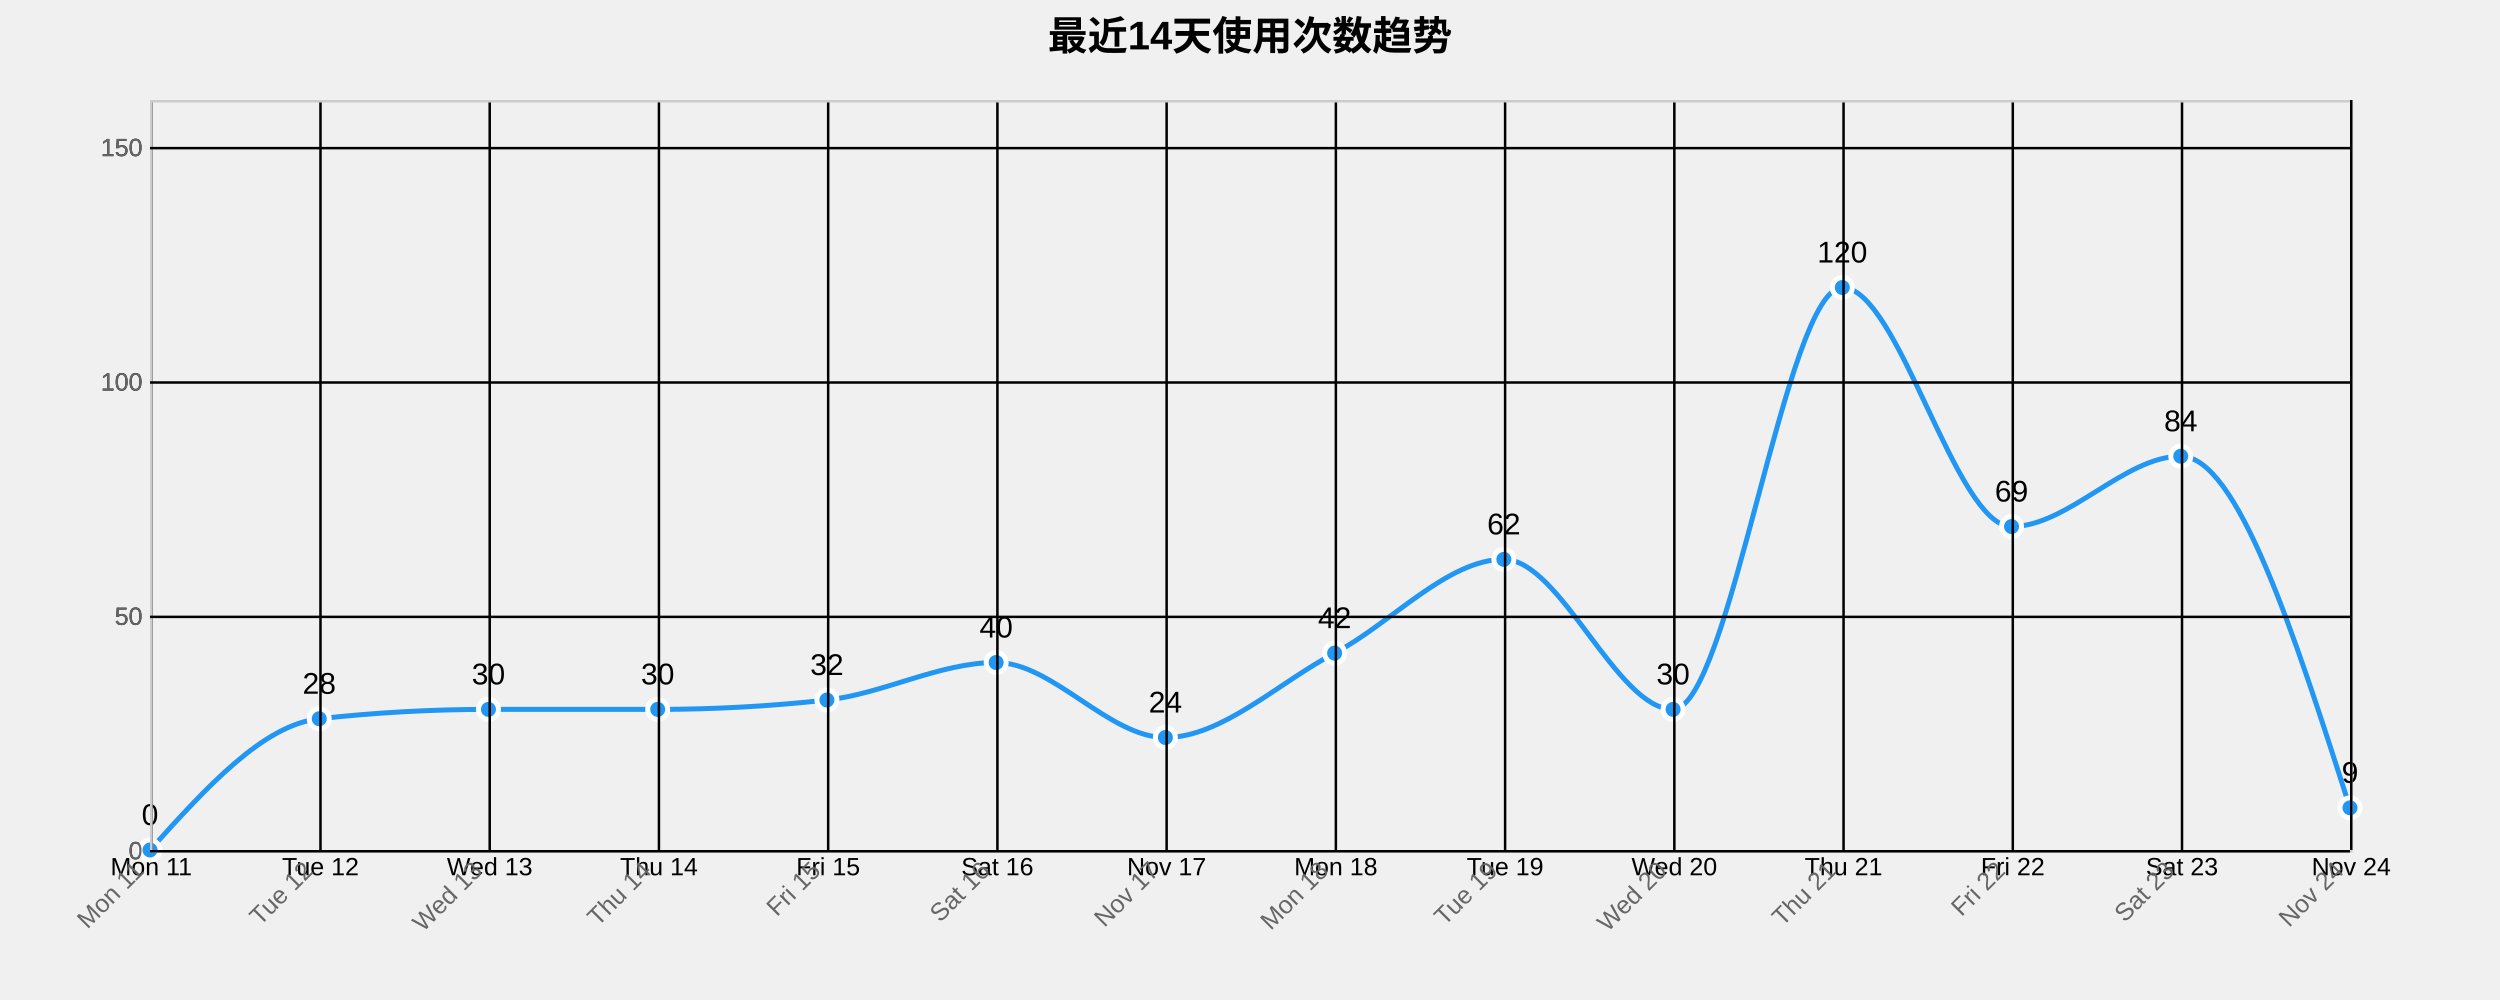
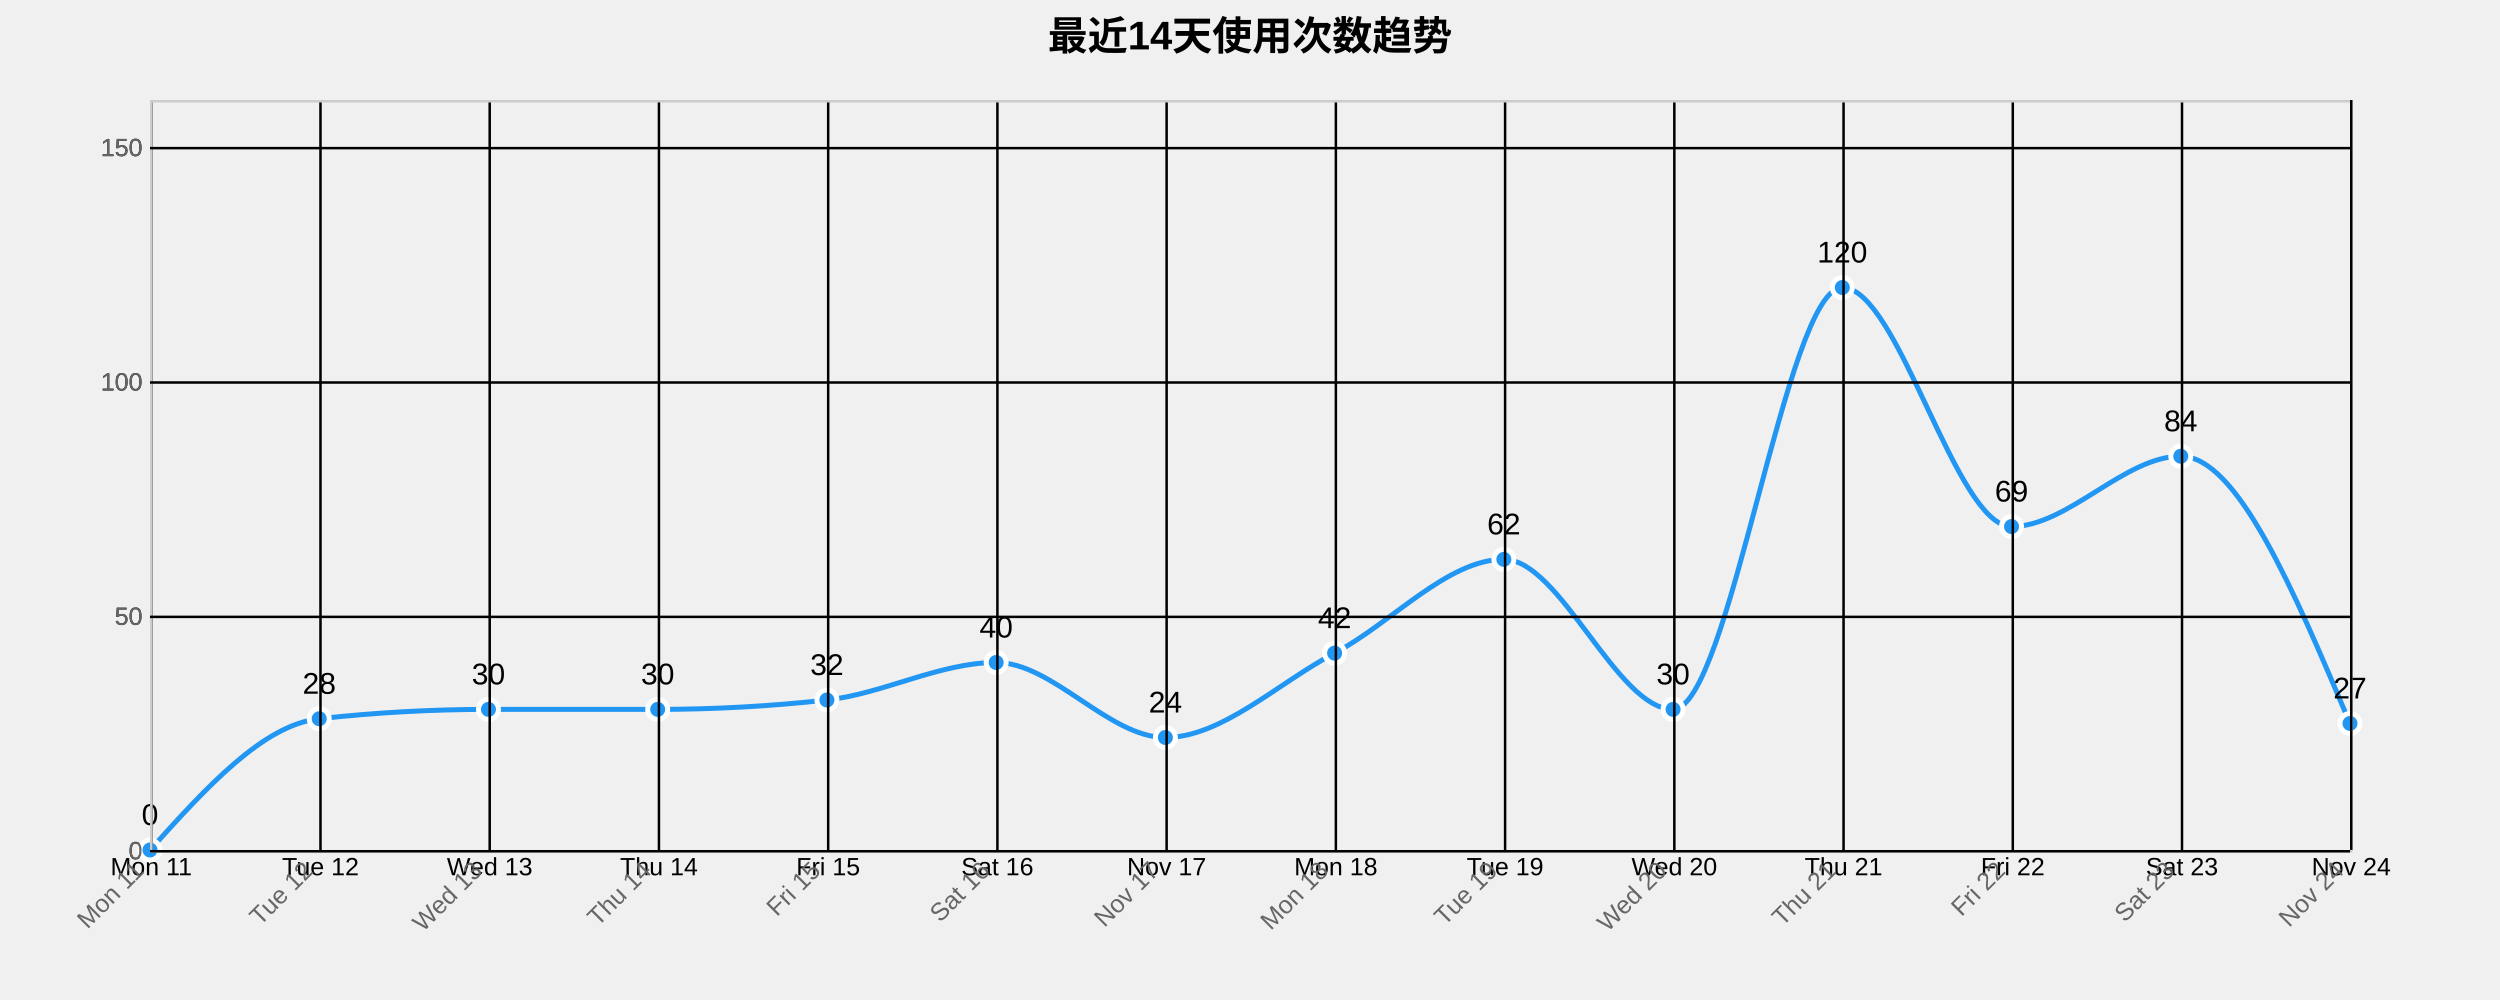
<svg xmlns="http://www.w3.org/2000/svg" width="1000" height="400">
  <g transform="translate(60,40)">
    <text x="440" y="-20" text-anchor="middle" style="font-size: 16px; font-weight: bold;">最近14天使用次数趋势</text>
    <g class="grid" transform="translate(0,300)" fill="none" font-size="10" font-family="sans-serif" text-anchor="middle">
      <path class="domain" stroke="currentColor" d="M0.5,-300V0.5H880.5V-300" />
      <g class="tick" opacity="1" transform="translate(0.5,0)">
        <line stroke="currentColor" y2="-300" />
        <text fill="currentColor" y="3" dy="0.71em">Mon 11</text>
      </g>
      <g class="tick" opacity="1" transform="translate(68.19231,0)">
        <line stroke="currentColor" y2="-300" />
        <text fill="currentColor" y="3" dy="0.71em">Tue 12</text>
      </g>
      <g class="tick" opacity="1" transform="translate(135.8846,0)">
        <line stroke="currentColor" y2="-300" />
        <text fill="currentColor" y="3" dy="0.71em">Wed 13</text>
      </g>
      <g class="tick" opacity="1" transform="translate(203.5769,0)">
        <line stroke="currentColor" y2="-300" />
        <text fill="currentColor" y="3" dy="0.71em">Thu 14</text>
      </g>
      <g class="tick" opacity="1" transform="translate(271.2692,0)">
        <line stroke="currentColor" y2="-300" />
        <text fill="currentColor" y="3" dy="0.71em">Fri 15</text>
      </g>
      <g class="tick" opacity="1" transform="translate(338.9615,0)">
        <line stroke="currentColor" y2="-300" />
        <text fill="currentColor" y="3" dy="0.71em">Sat 16</text>
      </g>
      <g class="tick" opacity="1" transform="translate(406.6538,0)">
        <line stroke="currentColor" y2="-300" />
        <text fill="currentColor" y="3" dy="0.71em">Nov 17</text>
      </g>
      <g class="tick" opacity="1" transform="translate(474.3462,0)">
        <line stroke="currentColor" y2="-300" />
        <text fill="currentColor" y="3" dy="0.71em">Mon 18</text>
      </g>
      <g class="tick" opacity="1" transform="translate(542.0385,0)">
        <line stroke="currentColor" y2="-300" />
        <text fill="currentColor" y="3" dy="0.71em">Tue 19</text>
      </g>
      <g class="tick" opacity="1" transform="translate(609.7308,0)">
        <line stroke="currentColor" y2="-300" />
        <text fill="currentColor" y="3" dy="0.71em">Wed 20</text>
      </g>
      <g class="tick" opacity="1" transform="translate(677.4231,0)">
        <line stroke="currentColor" y2="-300" />
        <text fill="currentColor" y="3" dy="0.71em">Thu 21</text>
      </g>
      <g class="tick" opacity="1" transform="translate(745.1154,0)">
        <line stroke="currentColor" y2="-300" />
        <text fill="currentColor" y="3" dy="0.71em">Fri 22</text>
      </g>
      <g class="tick" opacity="1" transform="translate(812.8077,0)">
        <line stroke="currentColor" y2="-300" />
        <text fill="currentColor" y="3" dy="0.71em">Sat 23</text>
      </g>
      <g class="tick" opacity="1" transform="translate(880.5,0)">
        <line stroke="currentColor" y2="-300" />
        <text fill="currentColor" y="3" dy="0.71em">Nov 24</text>
      </g>
    </g>
    <g class="grid" fill="none" font-size="10" font-family="sans-serif" text-anchor="end">
      <path class="domain" stroke="currentColor" d="M880,300.5H0.5V0.5H880" />
      <g class="tick" opacity="1" transform="translate(0,300.5)">
        <line stroke="currentColor" x2="880" />
        <text fill="currentColor" x="-3" dy="0.32em">0</text>
      </g>
      <g class="tick" opacity="1" transform="translate(0,206.75)">
        <line stroke="currentColor" x2="880" />
        <text fill="currentColor" x="-3" dy="0.32em">50</text>
      </g>
      <g class="tick" opacity="1" transform="translate(0,113)">
        <line stroke="currentColor" x2="880" />
        <text fill="currentColor" x="-3" dy="0.32em">100</text>
      </g>
      <g class="tick" opacity="1" transform="translate(0,19.25)">
        <line stroke="currentColor" x2="880" />
        <text fill="currentColor" x="-3" dy="0.32em">150</text>
      </g>
    </g>
-     <path class="area" d="M0,300C22.564,275,45.128,250,67.692,247.5C90.256,245,112.821,243.75,135.385,243.75C157.949,243.75,180.513,243.75,203.077,243.75C225.641,243.75,248.205,242.5,270.769,240C293.333,237.5,315.897,225,338.462,225C361.026,225,383.59,255,406.154,255C428.718,255,451.282,233.125,473.846,221.25C496.41,209.375,518.974,183.75,541.538,183.75C564.103,183.75,586.667,243.75,609.231,243.75C631.795,243.75,654.359,75,676.923,75C699.487,75,722.051,170.625,744.615,170.625C767.179,170.625,789.744,142.5,812.308,142.5C834.872,142.5,857.436,212.813,880,283.125L880,300C857.436,300,834.872,300,812.308,300C789.744,300,767.179,300,744.615,300C722.051,300,699.487,300,676.923,300C654.359,300,631.795,300,609.231,300C586.667,300,564.103,300,541.538,300C518.974,300,496.41,300,473.846,300C451.282,300,428.718,300,406.154,300C383.59,300,361.026,300,338.462,300C315.897,300,293.333,300,270.769,300C248.205,300,225.641,300,203.077,300C180.513,300,157.949,300,135.385,300C112.821,300,90.256,300,67.692,300C45.128,300,22.564,300,0,300Z" style="fill: url(#area-gradient); opacity: 0.3;" />
-     <path class="line" d="M0,300C22.564,275,45.128,250,67.692,247.5C90.256,245,112.821,243.75,135.385,243.75C157.949,243.75,180.513,243.75,203.077,243.75C225.641,243.75,248.205,242.5,270.769,240C293.333,237.5,315.897,225,338.462,225C361.026,225,383.59,255,406.154,255C428.718,255,451.282,233.125,473.846,221.25C496.41,209.375,518.974,183.75,541.538,183.75C564.103,183.75,586.667,243.75,609.231,243.75C631.795,243.75,654.359,75,676.923,75C699.487,75,722.051,170.625,744.615,170.625C767.179,170.625,789.744,142.5,812.308,142.5C834.872,142.5,857.436,212.813,880,283.125" style="fill: none; stroke: #2196F3; stroke-width: 2px;" />
+     <path class="area" d="M0,300C22.564,275,45.128,250,67.692,247.5C90.256,245,112.821,243.75,135.385,243.75C157.949,243.75,180.513,243.75,203.077,243.75C225.641,243.75,248.205,242.5,270.769,240C293.333,237.5,315.897,225,338.462,225C361.026,225,383.59,255,406.154,255C428.718,255,451.282,233.125,473.846,221.25C496.41,209.375,518.974,183.75,541.538,183.75C564.103,183.75,586.667,243.75,609.231,243.75C631.795,243.75,654.359,75,676.923,75C699.487,75,722.051,170.625,744.615,170.625C767.179,170.625,789.744,142.5,812.308,142.5C834.872,142.5,857.436,195.938,880,249.375L880,300C857.436,300,834.872,300,812.308,300C789.744,300,767.179,300,744.615,300C722.051,300,699.487,300,676.923,300C654.359,300,631.795,300,609.231,300C586.667,300,564.103,300,541.538,300C518.974,300,496.41,300,473.846,300C451.282,300,428.718,300,406.154,300C383.59,300,361.026,300,338.462,300C315.897,300,293.333,300,270.769,300C248.205,300,225.641,300,203.077,300C180.513,300,157.949,300,135.385,300C112.821,300,90.256,300,67.692,300C45.128,300,22.564,300,0,300Z" style="fill: url(#area-gradient); opacity: 0.3;" />
+     <path class="line" d="M0,300C22.564,275,45.128,250,67.692,247.5C90.256,245,112.821,243.75,135.385,243.75C157.949,243.75,180.513,243.75,203.077,243.75C225.641,243.75,248.205,242.5,270.769,240C293.333,237.5,315.897,225,338.462,225C361.026,225,383.59,255,406.154,255C428.718,255,451.282,233.125,473.846,221.25C496.41,209.375,518.974,183.75,541.538,183.75C564.103,183.75,586.667,243.75,609.231,243.75C631.795,243.75,654.359,75,676.923,75C699.487,75,722.051,170.625,744.615,170.625C767.179,170.625,789.744,142.5,812.308,142.5C834.872,142.5,857.436,195.938,880,249.375" style="fill: none; stroke: #2196F3; stroke-width: 2px;" />
    <circle class="dot" cx="0" cy="300" r="4" style="fill: #2196F3; stroke: #fff; stroke-width: 2px;" />
    <circle class="dot" cx="67.692" cy="247.5" r="4" style="fill: #2196F3; stroke: #fff; stroke-width: 2px;" />
    <circle class="dot" cx="135.385" cy="243.75" r="4" style="fill: #2196F3; stroke: #fff; stroke-width: 2px;" />
    <circle class="dot" cx="203.077" cy="243.75" r="4" style="fill: #2196F3; stroke: #fff; stroke-width: 2px;" />
    <circle class="dot" cx="270.769" cy="240" r="4" style="fill: #2196F3; stroke: #fff; stroke-width: 2px;" />
    <circle class="dot" cx="338.462" cy="225" r="4" style="fill: #2196F3; stroke: #fff; stroke-width: 2px;" />
    <circle class="dot" cx="406.154" cy="255" r="4" style="fill: #2196F3; stroke: #fff; stroke-width: 2px;" />
    <circle class="dot" cx="473.846" cy="221.25" r="4" style="fill: #2196F3; stroke: #fff; stroke-width: 2px;" />
    <circle class="dot" cx="541.538" cy="183.75" r="4" style="fill: #2196F3; stroke: #fff; stroke-width: 2px;" />
    <circle class="dot" cx="609.231" cy="243.75" r="4" style="fill: #2196F3; stroke: #fff; stroke-width: 2px;" />
    <circle class="dot" cx="676.923" cy="75" r="4" style="fill: #2196F3; stroke: #fff; stroke-width: 2px;" />
    <circle class="dot" cx="744.615" cy="170.625" r="4" style="fill: #2196F3; stroke: #fff; stroke-width: 2px;" />
    <circle class="dot" cx="812.308" cy="142.5" r="4" style="fill: #2196F3; stroke: #fff; stroke-width: 2px;" />
-     <circle class="dot" cx="880" cy="283.125" r="4" style="fill: #2196F3; stroke: #fff; stroke-width: 2px;" />
+     <circle class="dot" cx="880" cy="249.375" r="4" style="fill: #2196F3; stroke: #fff; stroke-width: 2px;" />
    <text class="label" x="0" y="290" text-anchor="middle" style="font-size: 12px;">0</text>
    <text class="label" x="67.692" y="237.5" text-anchor="middle" style="font-size: 12px;">28</text>
    <text class="label" x="135.385" y="233.75" text-anchor="middle" style="font-size: 12px;">30</text>
    <text class="label" x="203.077" y="233.75" text-anchor="middle" style="font-size: 12px;">30</text>
    <text class="label" x="270.769" y="230" text-anchor="middle" style="font-size: 12px;">32</text>
    <text class="label" x="338.462" y="215" text-anchor="middle" style="font-size: 12px;">40</text>
    <text class="label" x="406.154" y="245" text-anchor="middle" style="font-size: 12px;">24</text>
    <text class="label" x="473.846" y="211.25" text-anchor="middle" style="font-size: 12px;">42</text>
    <text class="label" x="541.538" y="173.75" text-anchor="middle" style="font-size: 12px;">62</text>
    <text class="label" x="609.231" y="233.75" text-anchor="middle" style="font-size: 12px;">30</text>
    <text class="label" x="676.923" y="65" text-anchor="middle" style="font-size: 12px;">120</text>
    <text class="label" x="744.615" y="160.625" text-anchor="middle" style="font-size: 12px;">69</text>
    <text class="label" x="812.308" y="132.5" text-anchor="middle" style="font-size: 12px;">84</text>
-     <text class="label" x="880" y="273.125" text-anchor="middle" style="font-size: 12px;">9</text>
+     <text class="label" x="880" y="239.375" text-anchor="middle" style="font-size: 12px;">27</text>
    <g class="x-axis" transform="translate(0,300)" fill="none" font-size="10" font-family="sans-serif" text-anchor="middle">
      <path class="domain" stroke="currentColor" d="M0.5,-300V0.5H880.5V-300" />
      <g class="tick" opacity="1" transform="translate(0.5,0)">
        <line stroke="currentColor" y2="-300" />
        <text fill="currentColor" y="3" dy=".15em" style="text-anchor: end;" dx="-.8em" transform="rotate(-45)">Mon 11</text>
      </g>
      <g class="tick" opacity="1" transform="translate(68.19231,0)">
        <line stroke="currentColor" y2="-300" />
        <text fill="currentColor" y="3" dy=".15em" style="text-anchor: end;" dx="-.8em" transform="rotate(-45)">Tue 12</text>
      </g>
      <g class="tick" opacity="1" transform="translate(135.8846,0)">
        <line stroke="currentColor" y2="-300" />
        <text fill="currentColor" y="3" dy=".15em" style="text-anchor: end;" dx="-.8em" transform="rotate(-45)">Wed 13</text>
      </g>
      <g class="tick" opacity="1" transform="translate(203.5769,0)">
        <line stroke="currentColor" y2="-300" />
        <text fill="currentColor" y="3" dy=".15em" style="text-anchor: end;" dx="-.8em" transform="rotate(-45)">Thu 14</text>
      </g>
      <g class="tick" opacity="1" transform="translate(271.2692,0)">
        <line stroke="currentColor" y2="-300" />
        <text fill="currentColor" y="3" dy=".15em" style="text-anchor: end;" dx="-.8em" transform="rotate(-45)">Fri 15</text>
      </g>
      <g class="tick" opacity="1" transform="translate(338.9615,0)">
        <line stroke="currentColor" y2="-300" />
        <text fill="currentColor" y="3" dy=".15em" style="text-anchor: end;" dx="-.8em" transform="rotate(-45)">Sat 16</text>
      </g>
      <g class="tick" opacity="1" transform="translate(406.6538,0)">
        <line stroke="currentColor" y2="-300" />
        <text fill="currentColor" y="3" dy=".15em" style="text-anchor: end;" dx="-.8em" transform="rotate(-45)">Nov 17</text>
      </g>
      <g class="tick" opacity="1" transform="translate(474.3462,0)">
        <line stroke="currentColor" y2="-300" />
        <text fill="currentColor" y="3" dy=".15em" style="text-anchor: end;" dx="-.8em" transform="rotate(-45)">Mon 18</text>
      </g>
      <g class="tick" opacity="1" transform="translate(542.0385,0)">
        <line stroke="currentColor" y2="-300" />
        <text fill="currentColor" y="3" dy=".15em" style="text-anchor: end;" dx="-.8em" transform="rotate(-45)">Tue 19</text>
      </g>
      <g class="tick" opacity="1" transform="translate(609.7308,0)">
        <line stroke="currentColor" y2="-300" />
        <text fill="currentColor" y="3" dy=".15em" style="text-anchor: end;" dx="-.8em" transform="rotate(-45)">Wed 20</text>
      </g>
      <g class="tick" opacity="1" transform="translate(677.4231,0)">
        <line stroke="currentColor" y2="-300" />
        <text fill="currentColor" y="3" dy=".15em" style="text-anchor: end;" dx="-.8em" transform="rotate(-45)">Thu 21</text>
      </g>
      <g class="tick" opacity="1" transform="translate(745.1154,0)">
        <line stroke="currentColor" y2="-300" />
        <text fill="currentColor" y="3" dy=".15em" style="text-anchor: end;" dx="-.8em" transform="rotate(-45)">Fri 22</text>
      </g>
      <g class="tick" opacity="1" transform="translate(812.8077,0)">
        <line stroke="currentColor" y2="-300" />
        <text fill="currentColor" y="3" dy=".15em" style="text-anchor: end;" dx="-.8em" transform="rotate(-45)">Sat 23</text>
      </g>
      <g class="tick" opacity="1" transform="translate(880.5,0)">
        <line stroke="currentColor" y2="-300" />
        <text fill="currentColor" y="3" dy=".15em" style="text-anchor: end;" dx="-.8em" transform="rotate(-45)">Nov 24</text>
      </g>
    </g>
    <g class="y-axis" fill="none" font-size="10" font-family="sans-serif" text-anchor="end">
      <path class="domain" stroke="currentColor" d="M880,300.5H0.5V0.5H880" />
      <g class="tick" opacity="1" transform="translate(0,300.5)">
        <line stroke="currentColor" x2="880" />
        <text fill="currentColor" x="-3" dy="0.32em">0</text>
      </g>
      <g class="tick" opacity="1" transform="translate(0,206.75)">
        <line stroke="currentColor" x2="880" />
        <text fill="currentColor" x="-3" dy="0.32em">50</text>
      </g>
      <g class="tick" opacity="1" transform="translate(0,113)">
        <line stroke="currentColor" x2="880" />
        <text fill="currentColor" x="-3" dy="0.32em">100</text>
      </g>
      <g class="tick" opacity="1" transform="translate(0,19.25)">
        <line stroke="currentColor" x2="880" />
        <text fill="currentColor" x="-3" dy="0.32em">150</text>
      </g>
    </g>
    <style>
    .grid line {
      stroke: #e0e0e0;
      stroke-opacity: 0.7;
      shape-rendering: crispEdges;
    }
    .grid path {
      stroke-width: 0;
    }
    .dot:hover {
      r: 6;
    }
    text {
      font-family: Arial, sans-serif;
    }
    .x-axis path, .y-axis path {
      stroke: #ccc;
    }
    .x-axis text, .y-axis text {
      fill: #666;
    }
  </style>
  </g>
</svg>
